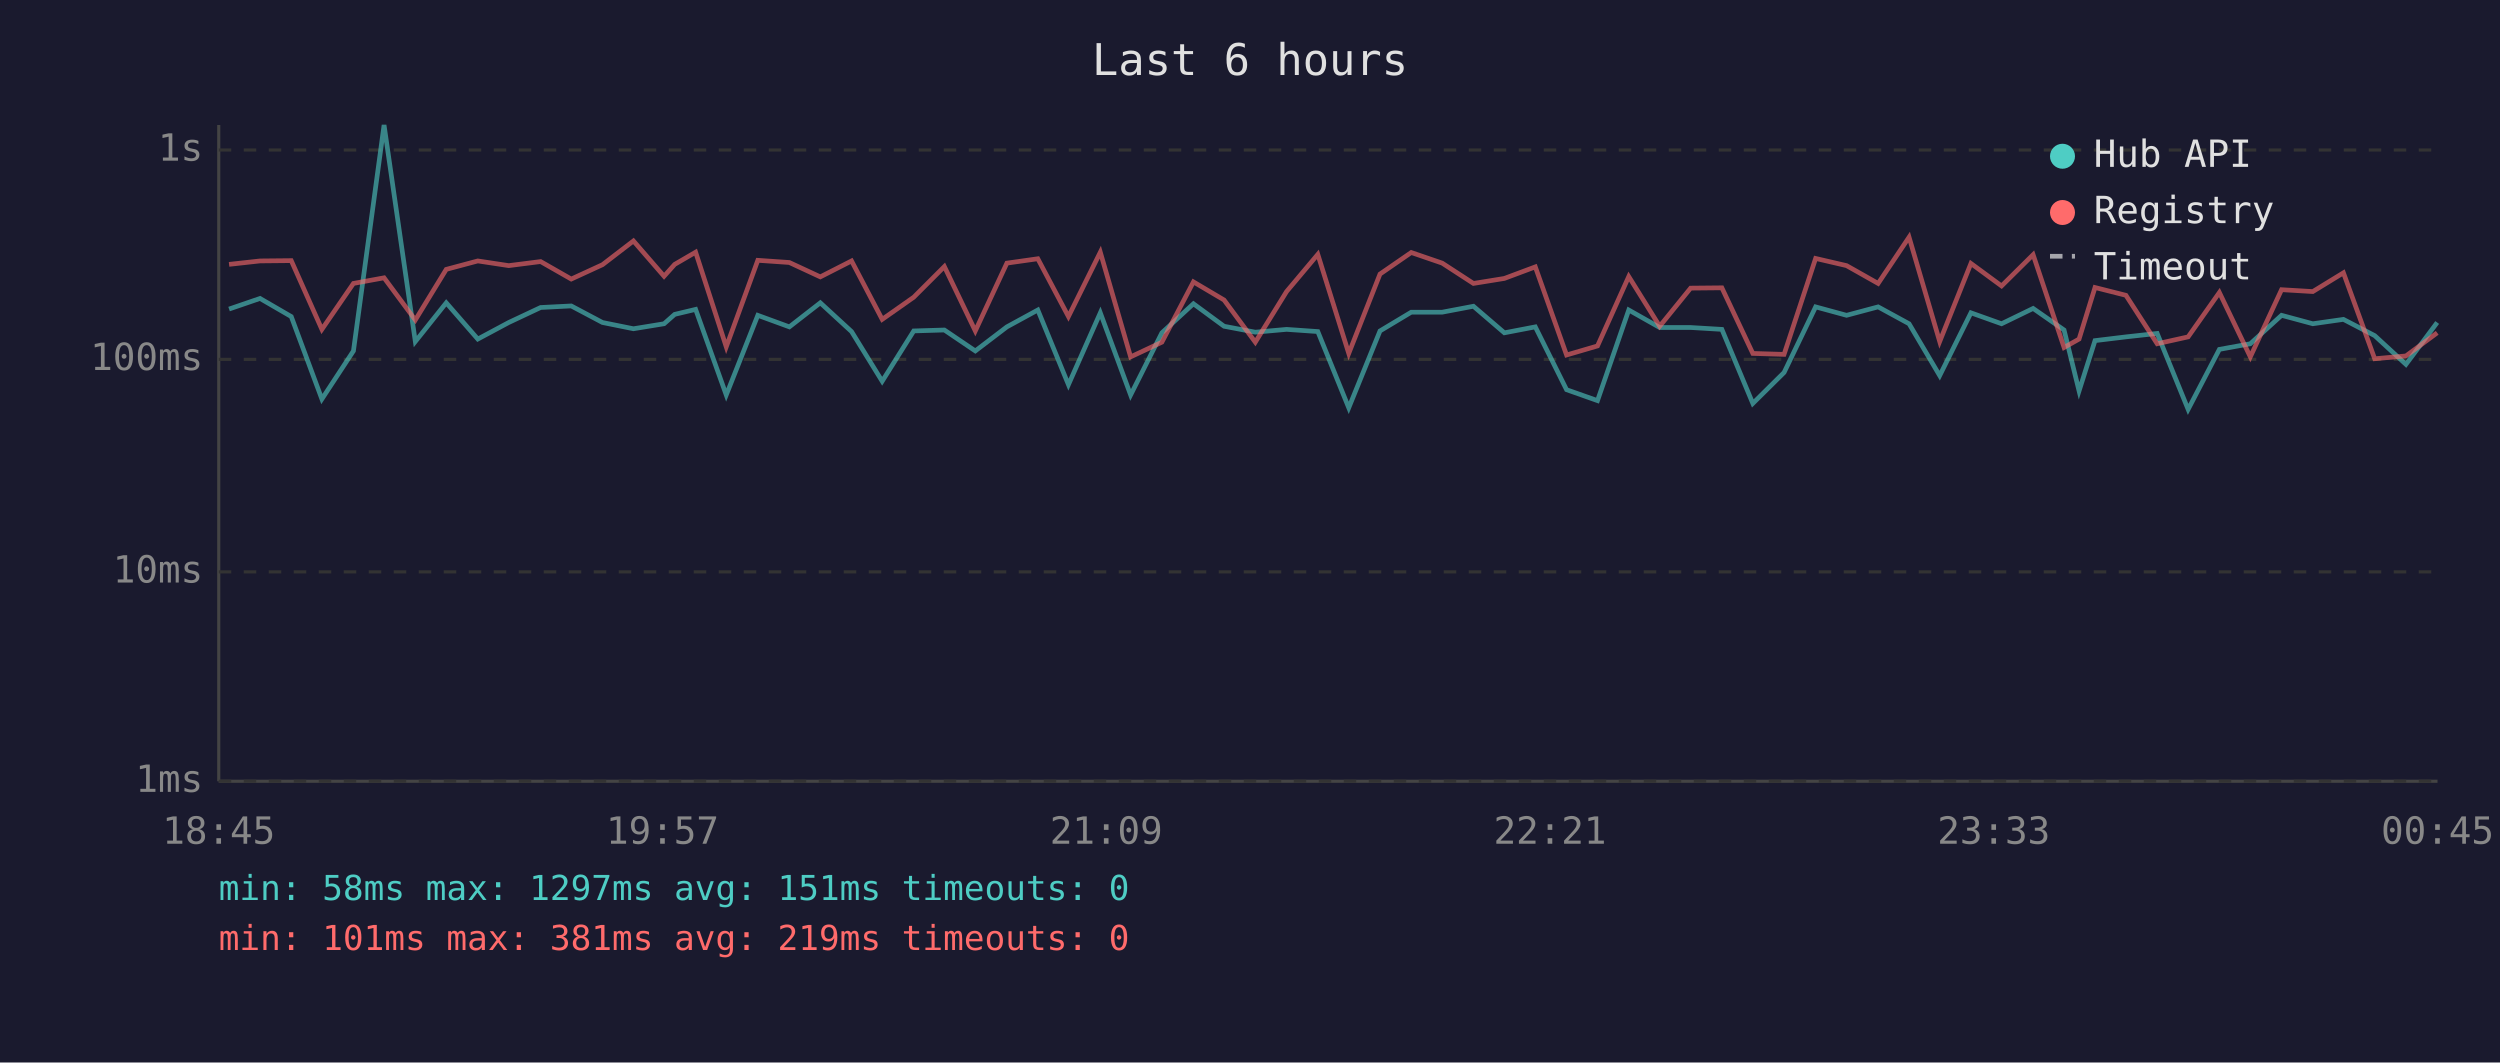
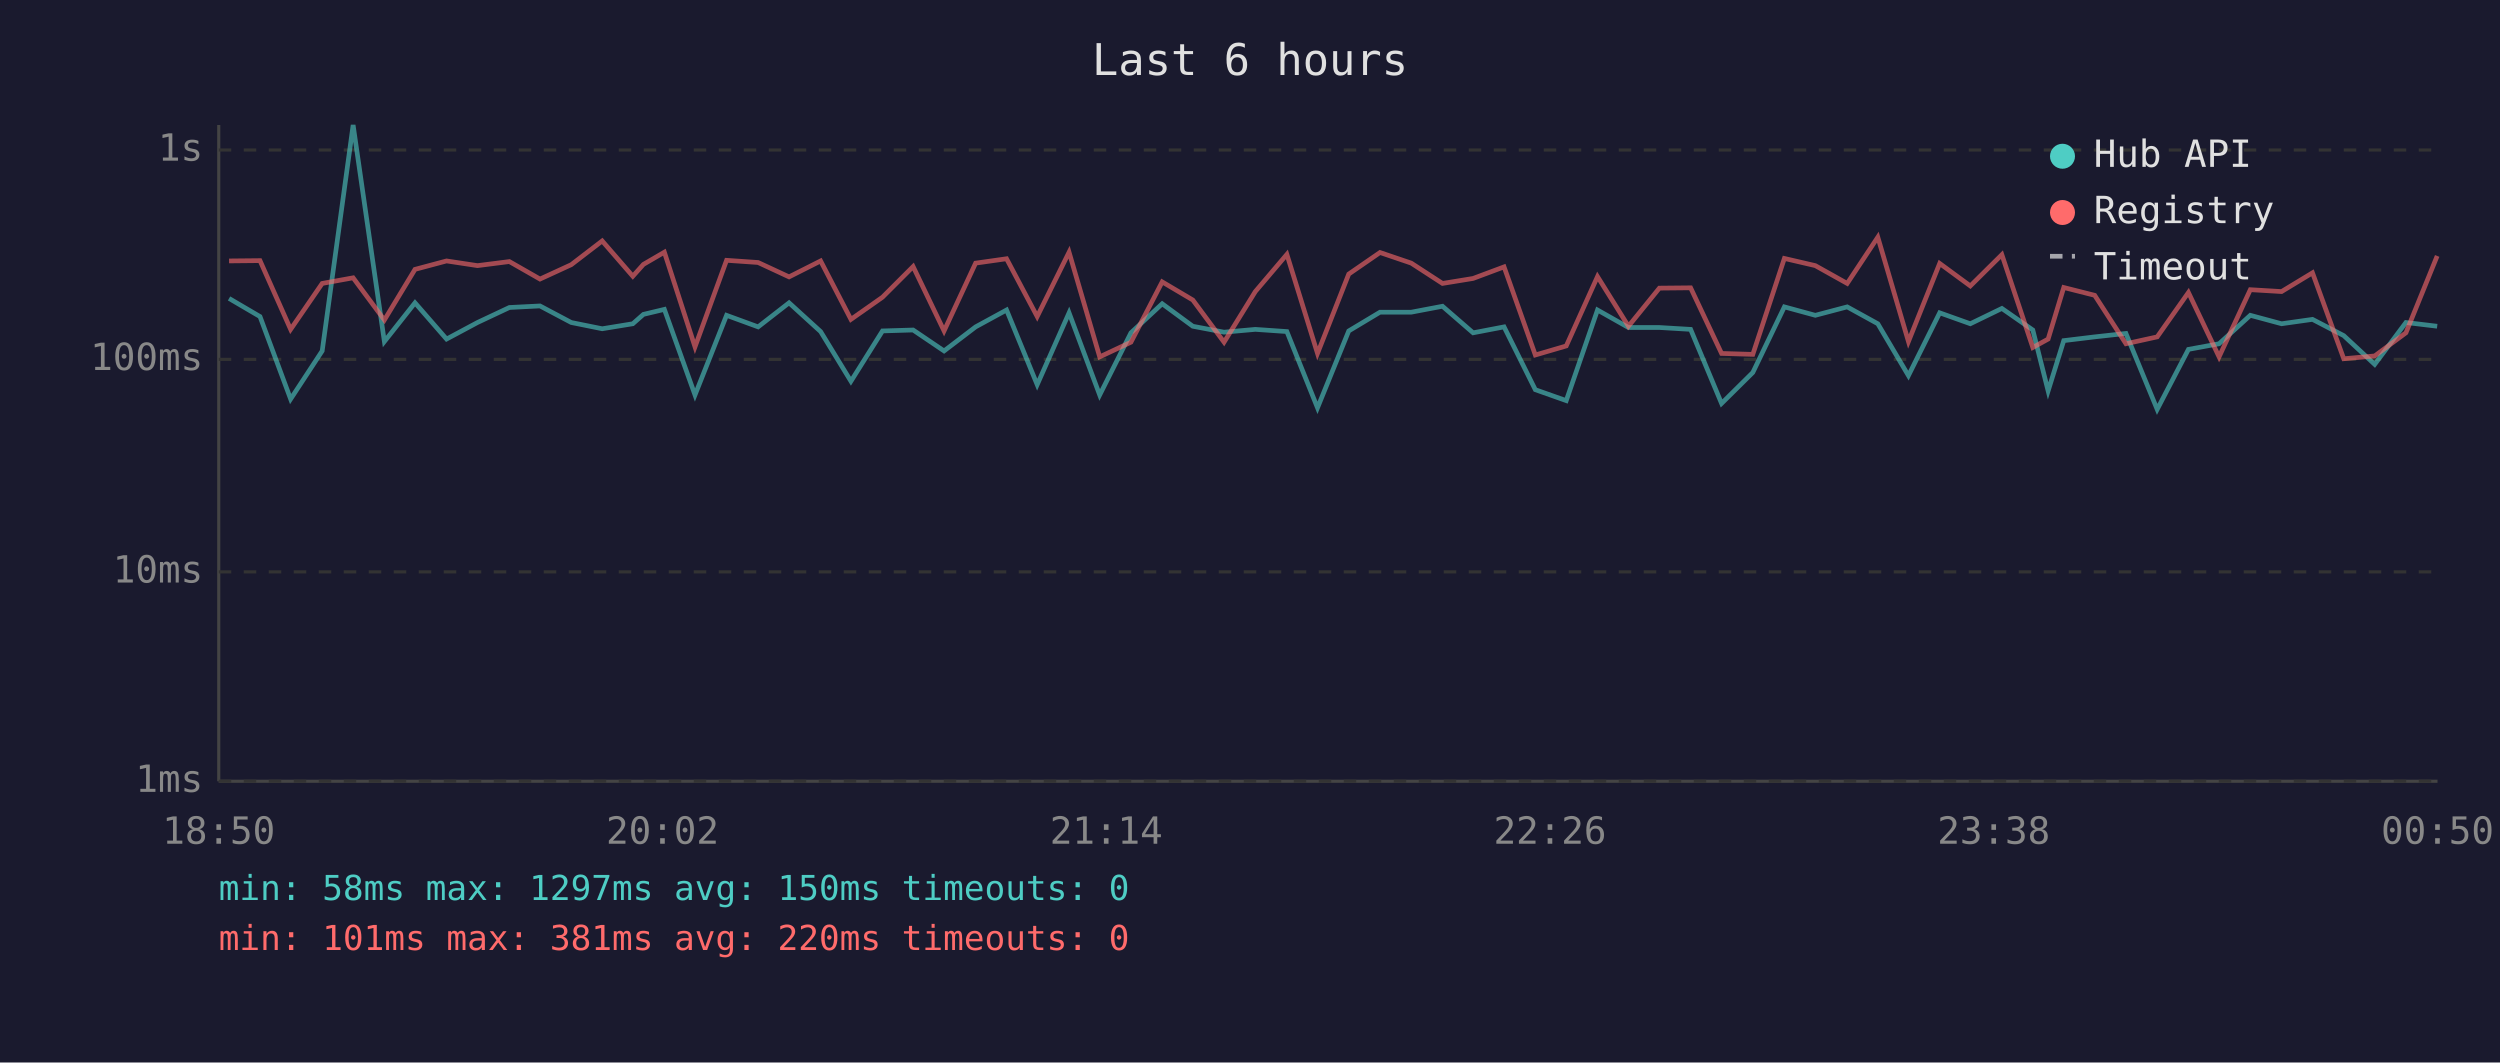
<svg xmlns="http://www.w3.org/2000/svg" viewBox="0 0 800 340" font-family="monospace" font-size="12">
  <rect width="800" height="340" fill="#1a1a2e" />
  <text x="400" y="24" fill="#e0e0e0" font-size="14" text-anchor="middle">Last 6 hours</text>
  <line x1="70" y1="40" x2="70" y2="250" stroke="#444" stroke-width="1" />
  <line x1="70" y1="250" x2="780" y2="250" stroke="#444" stroke-width="1" />
  <line x1="70" y1="250" x2="780" y2="250" stroke="#333" stroke-width="1" stroke-dasharray="4" />
  <text x="65" y="250" fill="#888" text-anchor="end" dominant-baseline="middle">1ms</text>
  <line x1="70" y1="183" x2="780" y2="183" stroke="#333" stroke-width="1" stroke-dasharray="4" />
  <text x="65" y="183" fill="#888" text-anchor="end" dominant-baseline="middle">10ms</text>
  <line x1="70" y1="115" x2="780" y2="115" stroke="#333" stroke-width="1" stroke-dasharray="4" />
  <text x="65" y="115" fill="#888" text-anchor="end" dominant-baseline="middle">100ms</text>
  <line x1="70" y1="48" x2="780" y2="48" stroke="#333" stroke-width="1" stroke-dasharray="4" />
  <text x="65" y="48" fill="#888" text-anchor="end" dominant-baseline="middle">1s</text>
-   <text x="70" y="270" fill="#888" text-anchor="middle">18:45</text>
-   <text x="212" y="270" fill="#888" text-anchor="middle">19:57</text>
-   <text x="354" y="270" fill="#888" text-anchor="middle">21:09</text>
-   <text x="496" y="270" fill="#888" text-anchor="middle">22:21</text>
-   <text x="638" y="270" fill="#888" text-anchor="middle">23:33</text>
-   <text x="780" y="270" fill="#888" text-anchor="middle">00:45</text>
-   <polyline points="73.3,98.9 83.2,95.5 93.2,101.3 103.0,127.7 113.1,112.3 122.9,40.0 132.9,109.3 142.8,96.9 152.9,108.5 162.8,103.2 173.0,98.4 182.8,97.9 192.8,103.2 202.7,105.2 212.5,103.6 215.9,100.6 222.6,99.0 232.4,126.4 242.5,100.9 252.6,104.6 262.5,96.9 272.5,106.1 282.3,122.0 292.4,105.9 302.2,105.6 312.1,112.3 322.2,104.6 332.1,99.2 341.9,123.1 352.1,100.1 361.8,126.4 371.8,106.5 381.9,97.2 391.7,104.4 401.7,106.3 411.7,105.4 421.7,106.1 431.6,130.5 441.6,105.9 451.6,99.9 461.5,99.9 471.5,98.0 481.4,106.5 491.3,104.6 501.3,124.7 511.2,128.2 521.2,99.2 531.1,104.8 541.0,104.8 551.0,105.4 560.9,129.1 570.9,119.2 581.0,98.2 590.9,100.9 601.0,98.2 610.9,103.6 620.7,120.2 630.7,100.1 640.5,103.6 650.6,98.7 660.5,105.6 665.3,125.1 670.4,109.0 680.3,107.8 690.3,106.7 700.2,131.0 710.2,111.8 720.1,110.0 730.1,100.9 740.1,103.6 749.9,102.2 759.9,107.4 769.9,116.6 779.9,103.2" fill="none" stroke="#4ecdc4" stroke-width="1.5" opacity="0.6" />
-   <polyline points="73.3,84.6 83.2,83.5 93.2,83.4 103.0,105.4 113.1,90.7 122.9,88.9 132.9,102.4 142.8,86.2 152.9,83.5 162.8,85.0 173.0,83.7 182.8,89.3 192.8,84.7 202.7,77.1 212.5,88.4 215.9,84.6 222.6,80.7 232.4,111.0 242.5,83.3 252.6,84.0 262.5,88.6 272.5,83.5 282.3,102.2 292.4,95.1 302.2,85.3 312.1,105.9 322.2,84.2 332.1,82.8 341.9,101.3 352.1,80.7 361.8,114.2 371.8,109.5 381.9,90.2 391.7,96.0 401.7,109.5 411.7,93.3 421.7,81.4 431.6,113.1 441.6,87.7 451.6,80.8 461.5,84.2 471.5,90.7 481.4,89.1 491.3,85.4 501.3,113.6 511.2,110.7 521.2,88.5 531.1,104.4 541.0,92.2 551.0,92.1 560.9,113.1 570.9,113.4 581.0,82.7 590.9,85.0 601.0,90.7 610.9,75.9 620.7,109.3 630.7,84.3 640.5,91.5 650.6,81.5 660.5,111.2 665.3,108.5 670.4,92.0 680.3,94.5 690.3,110.0 700.2,107.8 710.2,93.6 720.1,114.2 730.1,92.7 740.1,93.3 749.9,87.3 759.9,114.8 769.9,113.9 779.9,106.5" fill="none" stroke="#ff6b6b" stroke-width="1.5" opacity="0.6" />
+   <text x="70" y="270" fill="#888" text-anchor="middle">18:50</text>
+   <text x="212" y="270" fill="#888" text-anchor="middle">20:02</text>
+   <text x="354" y="270" fill="#888" text-anchor="middle">21:14</text>
+   <text x="496" y="270" fill="#888" text-anchor="middle">22:26</text>
+   <text x="638" y="270" fill="#888" text-anchor="middle">23:38</text>
+   <text x="780" y="270" fill="#888" text-anchor="middle">00:50</text>
+   <polyline points="73.3,95.5 83.2,101.3 93.0,127.7 103.1,112.3 113.0,40.0 123.0,109.3 132.8,96.9 142.9,108.5 152.8,103.2 163.0,98.4 172.8,97.9 182.8,103.2 192.7,105.2 202.5,103.6 205.9,100.6 212.6,99.0 222.4,126.4 232.5,100.9 242.6,104.6 252.5,96.9 262.6,106.1 272.3,122.0 282.4,105.9 292.2,105.6 302.1,112.3 312.2,104.6 322.1,99.2 331.9,123.1 342.1,100.1 351.9,126.4 361.9,106.5 371.9,97.2 381.7,104.4 391.7,106.3 401.7,105.4 411.8,106.1 421.6,130.5 431.6,105.9 441.6,99.9 451.6,99.9 461.6,98.0 471.4,106.5 481.3,104.6 491.3,124.7 501.2,128.2 511.2,99.2 521.1,104.8 531.0,104.8 541.0,105.4 550.9,129.1 560.9,119.2 571.0,98.2 580.9,100.9 591.1,98.2 600.9,103.6 610.7,120.2 620.7,100.1 630.5,103.6 640.6,98.7 650.5,105.6 655.4,125.1 660.4,109.0 670.3,107.8 680.3,106.7 690.3,131.0 700.3,111.8 710.1,110.0 720.1,100.9 730.1,103.6 740.0,102.2 750.0,107.4 759.9,116.6 769.9,103.2 779.9,104.4" fill="none" stroke="#4ecdc4" stroke-width="1.5" opacity="0.6" />
+   <polyline points="73.3,83.5 83.2,83.4 93.0,105.4 103.1,90.7 113.0,88.9 123.0,102.4 132.8,86.2 142.9,83.5 152.8,85.0 163.0,83.7 172.8,89.3 182.8,84.7 192.7,77.1 202.5,88.4 205.9,84.6 212.6,80.7 222.4,111.0 232.5,83.3 242.6,84.0 252.5,88.6 262.6,83.5 272.3,102.2 282.4,95.1 292.2,85.3 302.1,105.9 312.2,84.2 322.1,82.8 331.9,101.3 342.1,80.7 351.9,114.2 361.9,109.5 371.9,90.2 381.7,96.0 391.7,109.5 401.7,93.3 411.8,81.4 421.6,113.1 431.6,87.7 441.6,80.8 451.6,84.2 461.6,90.7 471.4,89.1 481.3,85.4 491.3,113.6 501.2,110.7 511.2,88.5 521.1,104.4 531.0,92.2 541.0,92.1 550.9,113.1 560.9,113.4 571.0,82.7 580.9,85.0 591.1,90.7 600.9,75.9 610.7,109.3 620.7,84.3 630.5,91.5 640.6,81.5 650.5,111.2 655.4,108.5 660.4,92.0 670.3,94.5 680.3,110.0 690.3,107.8 700.3,93.6 710.1,114.2 720.1,92.7 730.1,93.3 740.0,87.3 750.0,114.8 759.9,113.9 769.9,106.5 779.9,81.9" fill="none" stroke="#ff6b6b" stroke-width="1.5" opacity="0.6" />
  <circle cx="660" cy="50" r="4" fill="#4ecdc4" />
  <text x="670" y="50" fill="#e0e0e0" dominant-baseline="middle">Hub API</text>
  <circle cx="660" cy="68" r="4" fill="#ff6b6b" />
  <text x="670" y="68" fill="#e0e0e0" dominant-baseline="middle">Registry</text>
  <line x1="656" y1="82" x2="664" y2="82" stroke="#e0e0e0" stroke-width="1.5" stroke-dasharray="4,3" opacity="0.7" />
  <text x="670" y="86" fill="#e0e0e0" dominant-baseline="middle">Timeout</text>
-   <text x="70" y="288" fill="#4ecdc4" font-size="11">min: 58ms  max: 1297ms  avg: 151ms  timeouts: 0</text>
-   <text x="70" y="304" fill="#ff6b6b" font-size="11">min: 101ms  max: 381ms  avg: 219ms  timeouts: 0</text>
+   <text x="70" y="288" fill="#4ecdc4" font-size="11">min: 58ms  max: 1297ms  avg: 150ms  timeouts: 0</text>
+   <text x="70" y="304" fill="#ff6b6b" font-size="11">min: 101ms  max: 381ms  avg: 220ms  timeouts: 0</text>
</svg>
